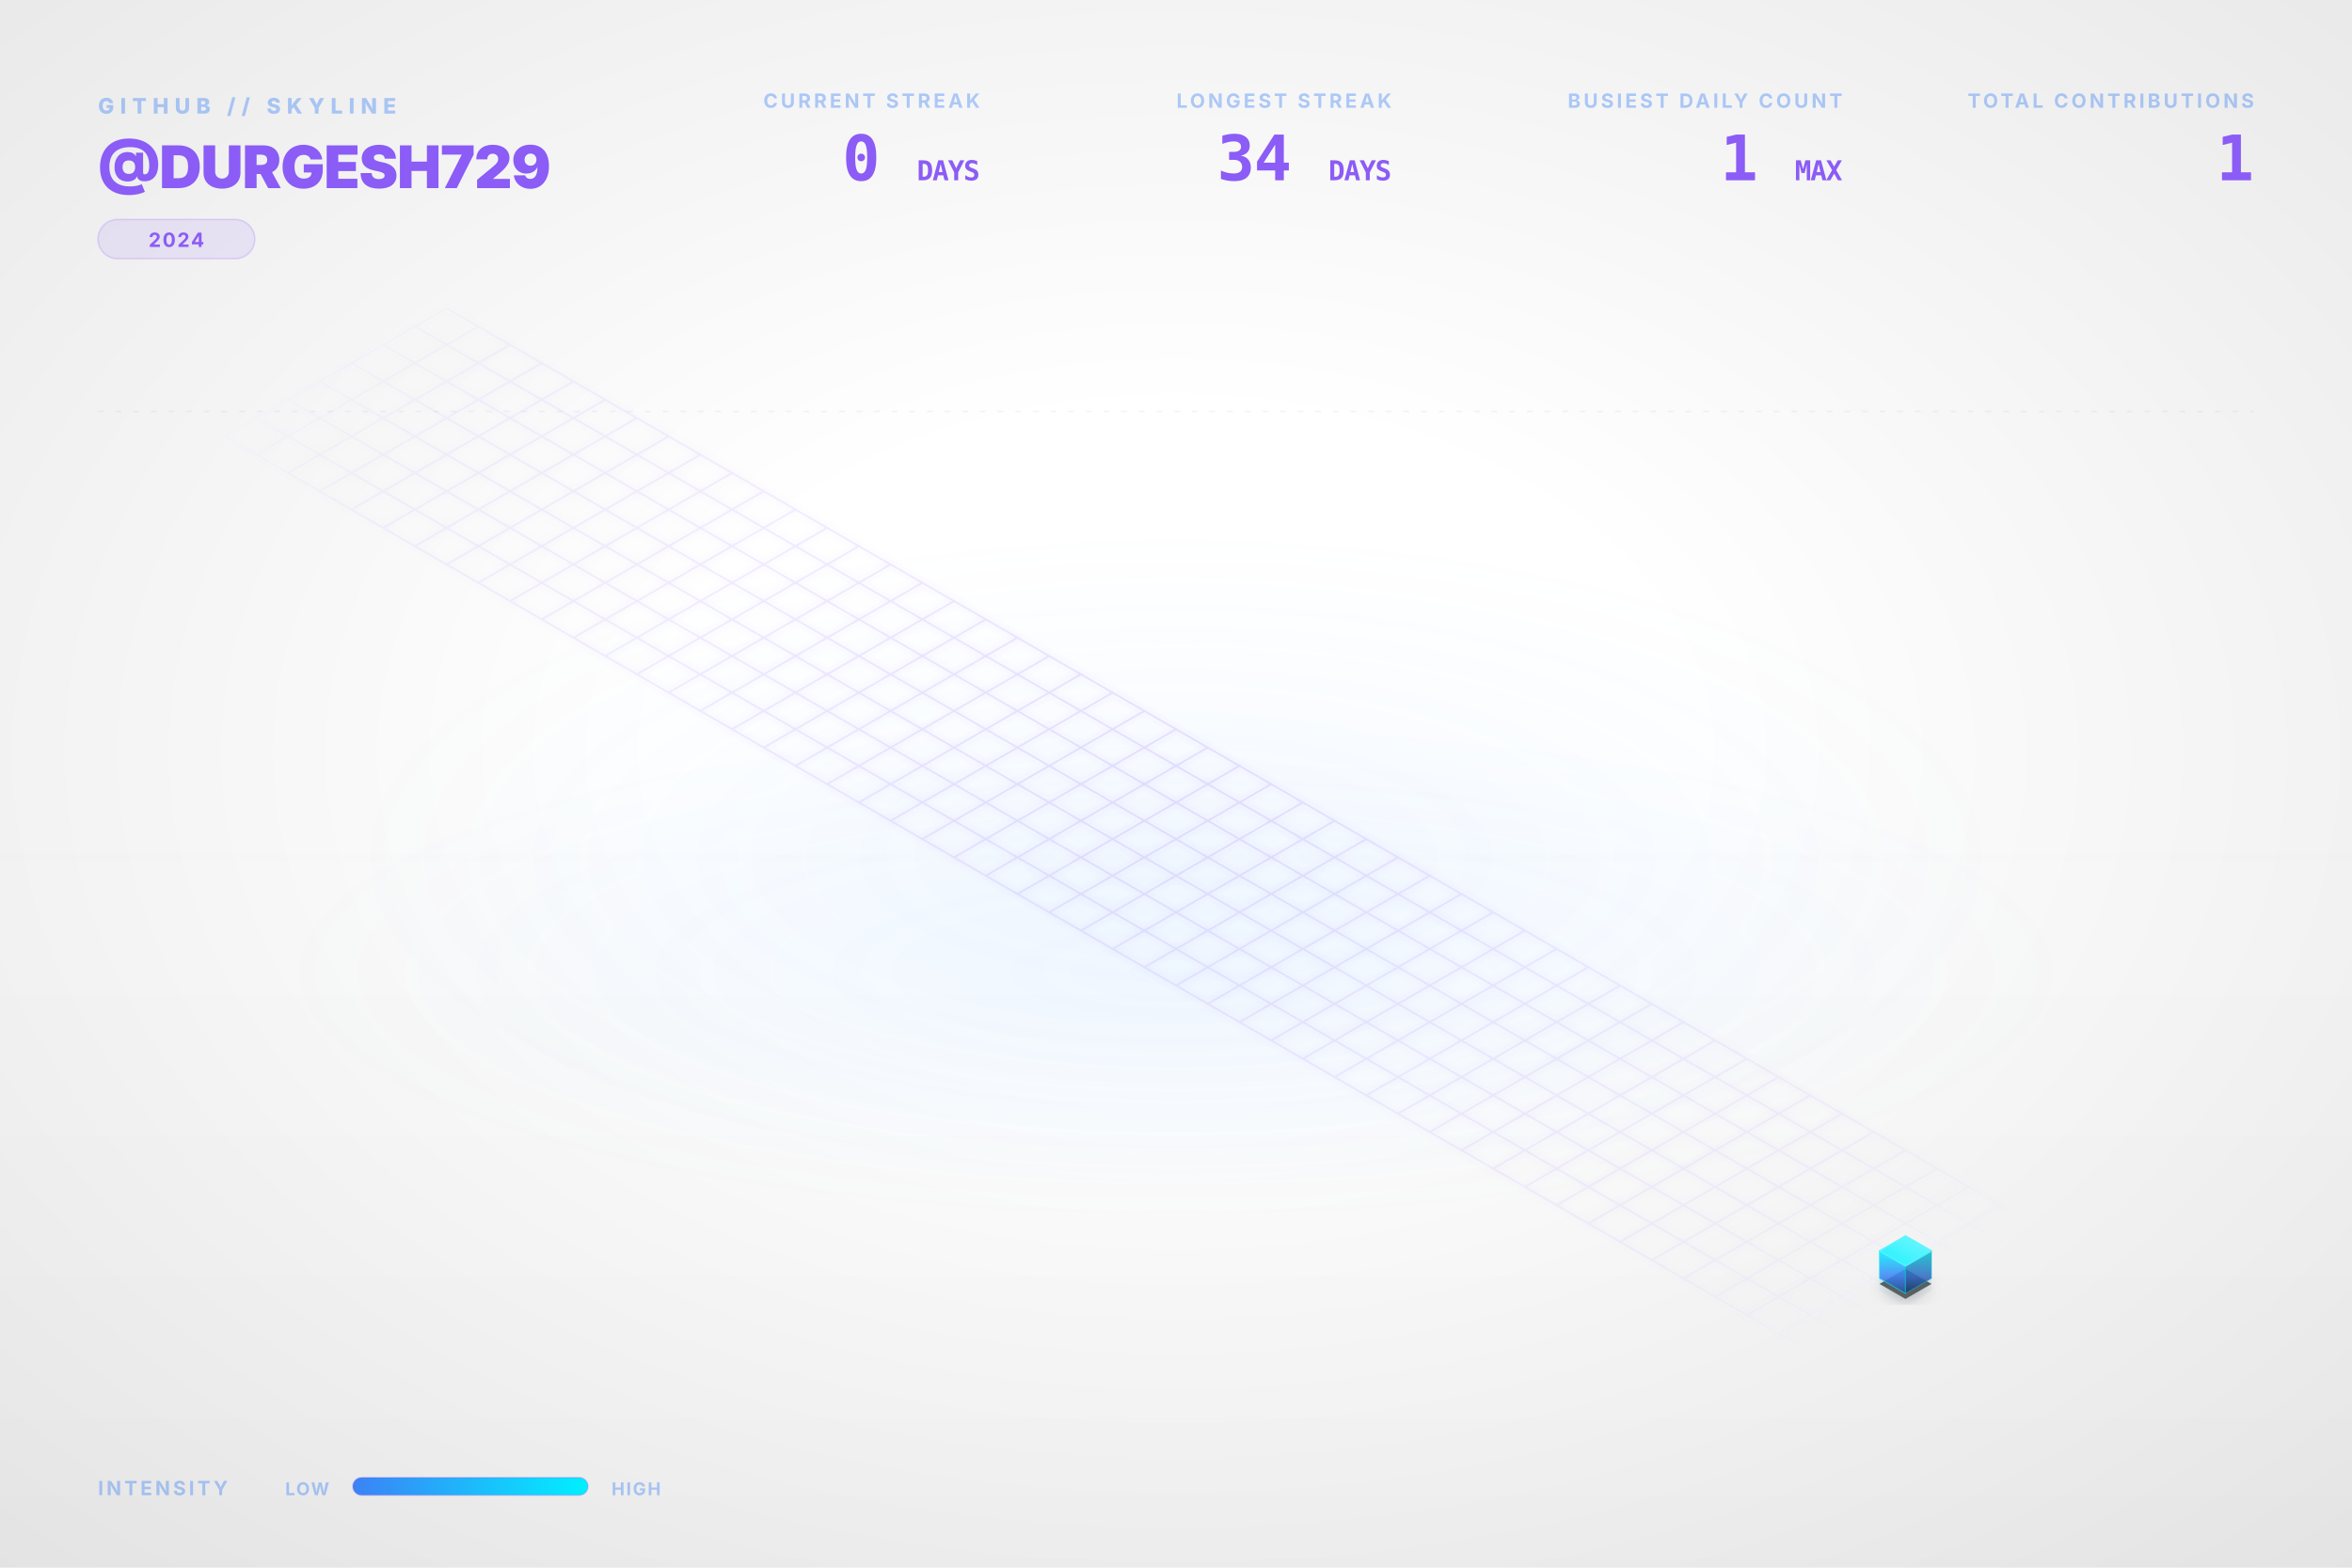
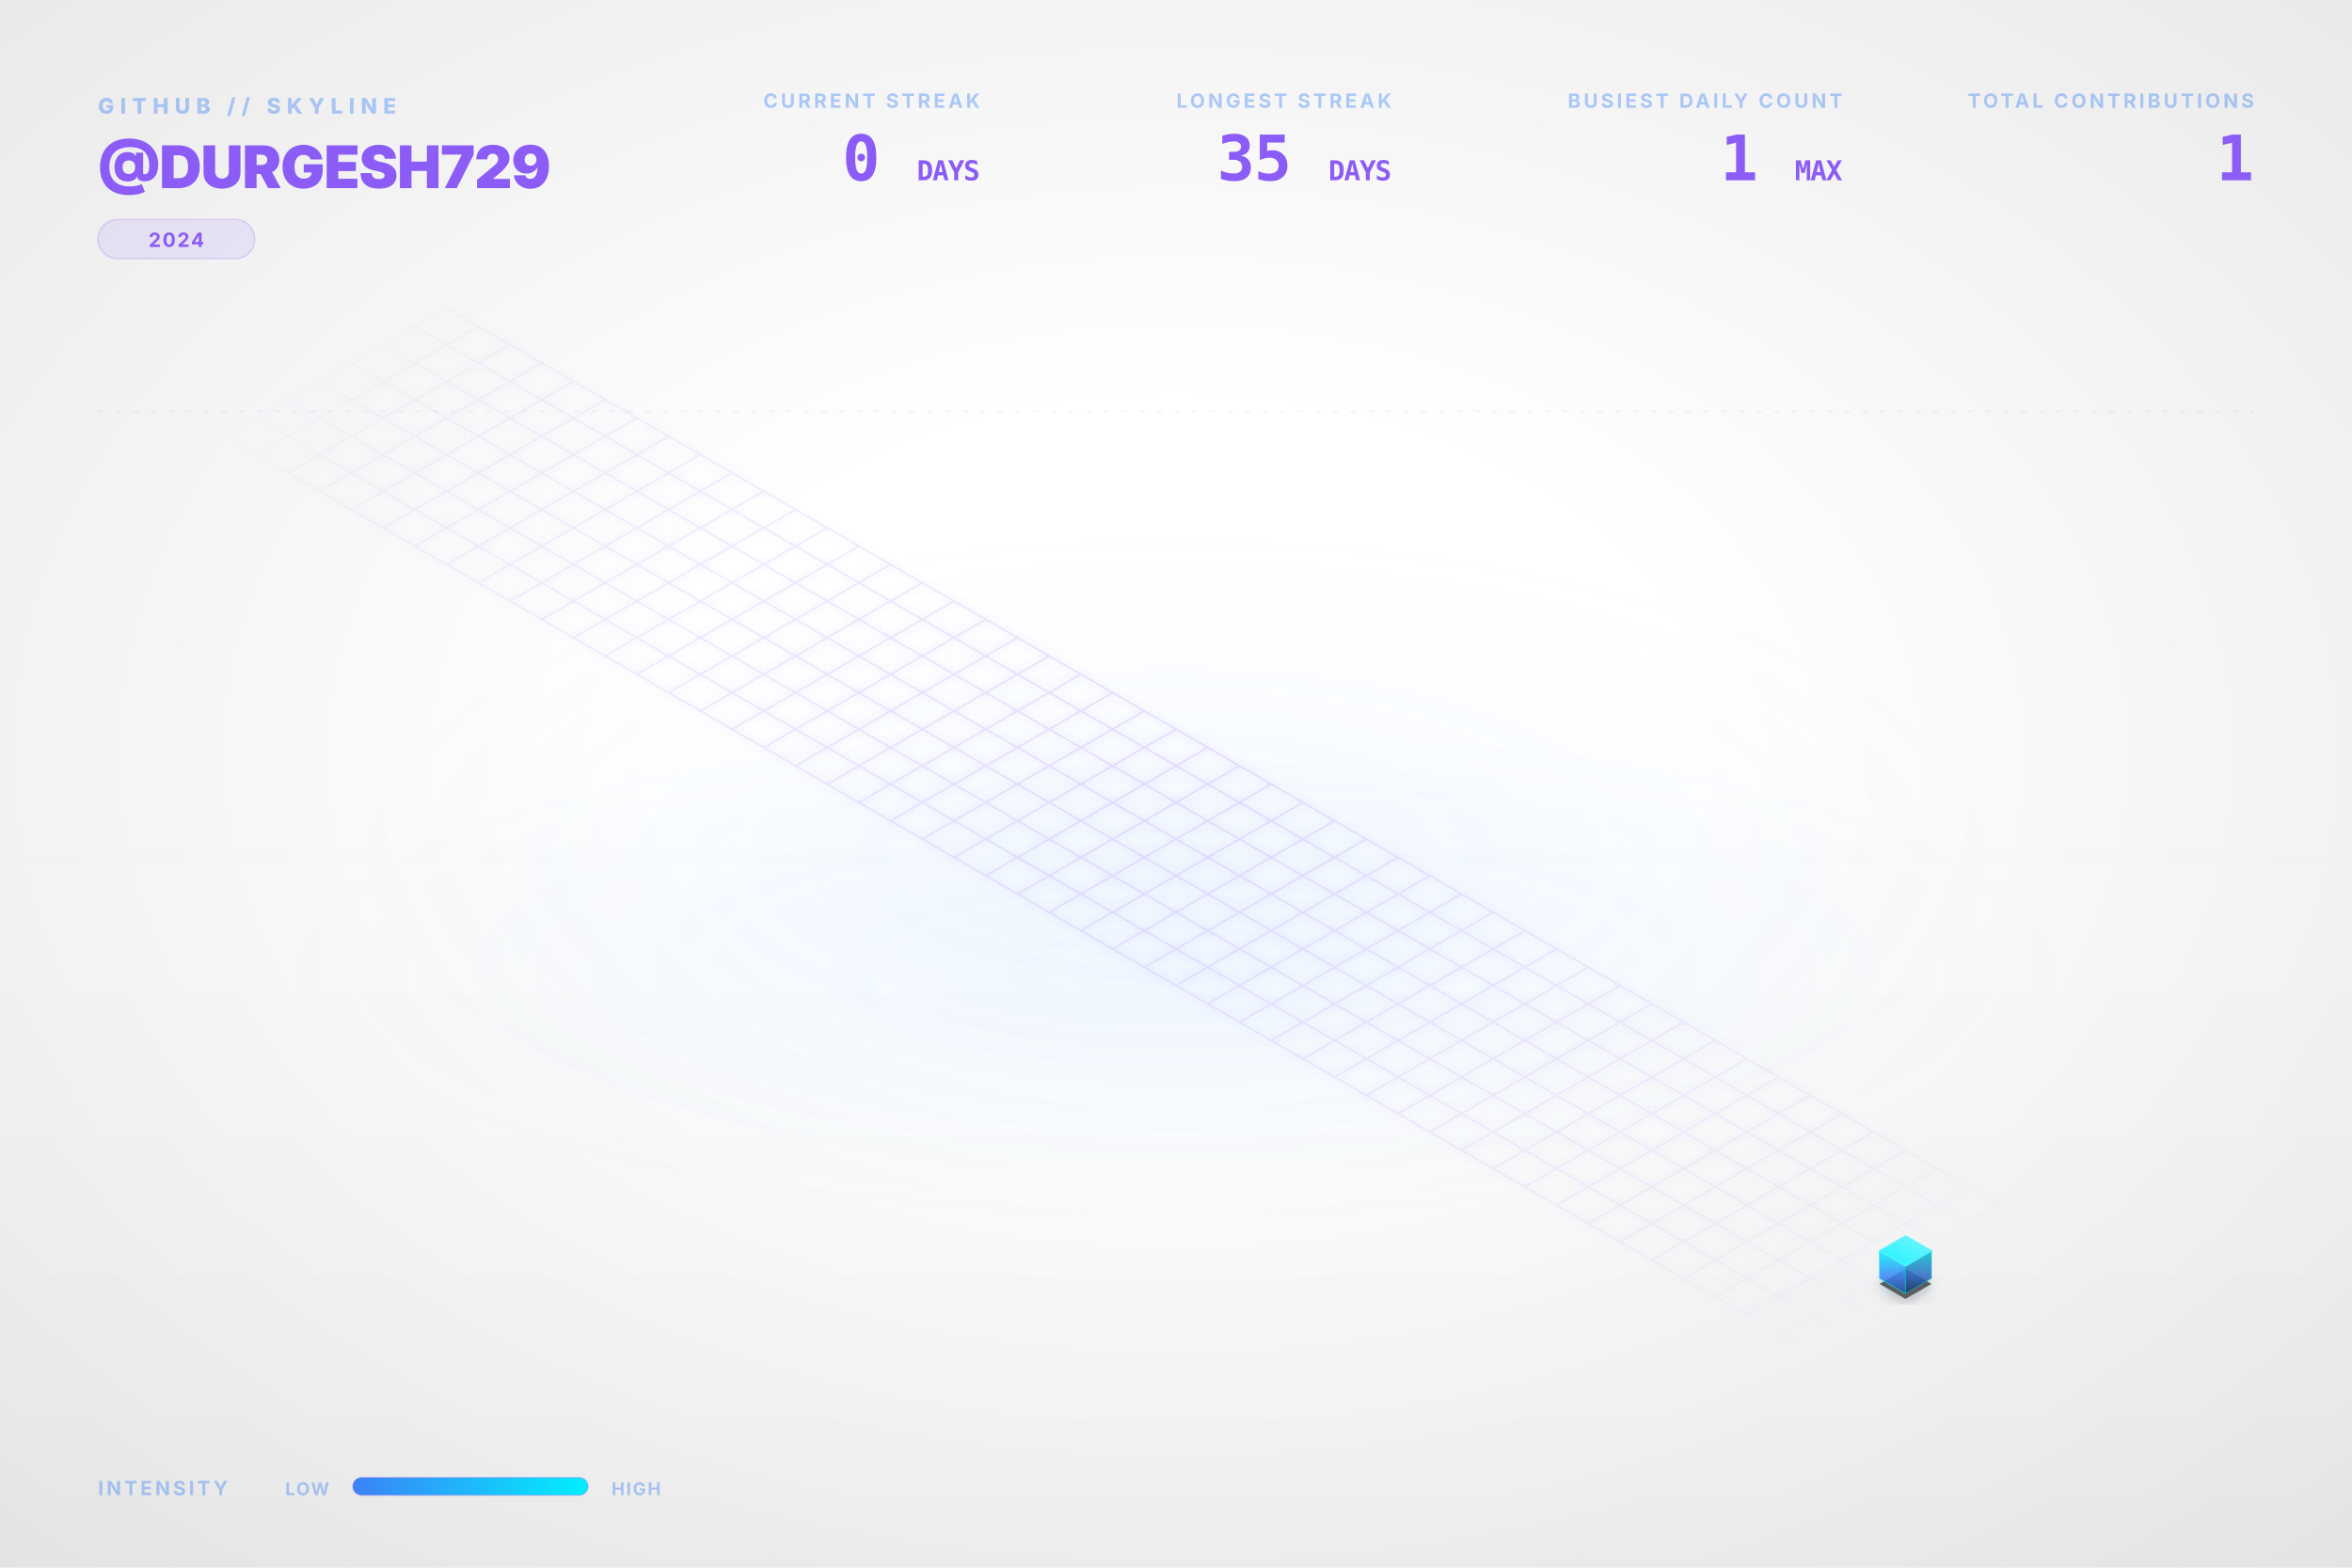
<svg xmlns="http://www.w3.org/2000/svg" viewBox="0 0 1200 800" width="100%" height="100%">
  <style type="text/css">
    .dashboard-text {
      font-family: Inter, 'Segoe UI', Helvetica, Arial, sans-serif;
      -webkit-font-smoothing: antialiased;
      -moz-osx-font-smoothing: grayscale;
    }
    .code-text {
      font-family: "JetBrains Mono", Consolas, monospace;
    }
    .building-face {
      stroke-linejoin: round;
      transition: all 0.3s ease;
    }
    path[fill="url(#top-face-gradient)"] {
      stroke: #4cf4ff;
      stroke-width: 0.8px;
    }
    path[fill="url(#left-face-gradient)"] {
      stroke: #00F0FF;
      stroke-opacity: 0.7;
    }
    path[fill="url(#right-face-gradient)"] {
      stroke: #00c0cc;
      stroke-opacity: 0.6;
    }
  </style>
  <defs>
    <linearGradient id="left-face-gradient" x1="0%" y1="100%" x2="0%" y2="0%">
      <stop offset="0%" stop-color="#234e93" stop-opacity="0.95" />
      <stop offset="40%" stop-color="#3B82F6" stop-opacity="0.95" />
      <stop offset="100%" stop-color="#00F0FF" stop-opacity="0.95" />
    </linearGradient>
    <linearGradient id="right-face-gradient" x1="0%" y1="100%" x2="0%" y2="0%">
      <stop offset="0%" stop-color="#173462" stop-opacity="0.95" />
      <stop offset="40%" stop-color="#2f68c4" stop-opacity="0.95" />
      <stop offset="100%" stop-color="#00c0cc" stop-opacity="0.95" />
    </linearGradient>
    <linearGradient id="top-face-gradient" x1="0%" y1="100%" x2="100%" y2="0%">
      <stop offset="0%" stop-color="#00F0FF" stop-opacity="0.98" />
      <stop offset="100%" stop-color="#66f6ff" stop-opacity="0.98" />
    </linearGradient>
    <linearGradient id="reflection-gradient-left" x1="0%" y1="0%" x2="0%" y2="100%">
      <stop offset="0%" stop-color="#00F0FF" stop-opacity="0.25" />
      <stop offset="100%" stop-color="#3B82F6" stop-opacity="0.0" />
    </linearGradient>
    <linearGradient id="reflection-gradient-right" x1="0%" y1="0%" x2="0%" y2="100%">
      <stop offset="0%" stop-color="#00c0cc" stop-opacity="0.25" />
      <stop offset="100%" stop-color="#2f68c4" stop-opacity="0.0" />
    </linearGradient>
    <filter id="ambient-shadow" x="-20%" y="-20%" width="140%" height="140%">
      <feGaussianBlur in="SourceAlpha" stdDeviation="4" />
      <feOffset dx="0" dy="2" result="offsetblur" />
      <feComponentTransfer>
        <feFuncA type="linear" slope="0.4" />
      </feComponentTransfer>
      <feMerge>
        <feMergeNode />
        <feMergeNode in="SourceGraphic" />
      </feMerge>
    </filter>
    <filter id="neon-glow" x="-50%" y="-50%" width="200%" height="200%">
      <feGaussianBlur stdDeviation="2.0" result="coloredBlur" />
      <feMerge>
        <feMergeNode in="coloredBlur" />
        <feMergeNode in="SourceGraphic" />
      </feMerge>
    </filter>
    <radialGradient id="bg-vignette" cx="50%" cy="48%" r="72%">
      <stop offset="30%" stop-color="#0D1117" stop-opacity="0" />
      <stop offset="100%" stop-color="#000000" stop-opacity="0.09" />
    </radialGradient>
    <linearGradient id="bg-vertical-grad" x1="0%" y1="0%" x2="0%" y2="100%">
      <stop offset="0%" stop-color="#ffffff" stop-opacity="0.018" />
      <stop offset="50%" stop-color="#ffffff" stop-opacity="0" />
      <stop offset="100%" stop-color="#000000" stop-opacity="0.022" />
    </linearGradient>
    <radialGradient id="floor-ambient-glow" cx="50%" cy="50%" r="50%">
      <stop offset="0%" stop-color="#58a6ff" stop-opacity="0.06" />
      <stop offset="100%" stop-color="#58a6ff" stop-opacity="0" />
    </radialGradient>
    <filter id="skyline-bloom" x="-30%" y="-30%" width="160%" height="160%" color-interpolation-filters="sRGB">
      <feGaussianBlur stdDeviation="18" result="blur" />
      <feComposite in="blur" in2="SourceGraphic" operator="over" />
    </filter>
    <filter id="bg-noise" x="0%" y="0%" width="100%" height="100%" color-interpolation-filters="sRGB">
      <feTurbulence type="fractalNoise" baseFrequency="0.65" numOctaves="3" stitchTiles="stitch" result="noise" />
      <feColorMatrix type="saturate" values="0" in="noise" result="grayNoise" />
      <feBlend in="SourceGraphic" in2="grayNoise" mode="overlay" result="blended" />
      <feComposite in="blended" in2="SourceGraphic" operator="in" />
    </filter>
    <radialGradient id="grid-fade" cx="50%" cy="50%" r="50%">
      <stop offset="0%" stop-color="#ffffff" stop-opacity="1.0" />
      <stop offset="80%" stop-color="#ffffff" stop-opacity="0.4" />
      <stop offset="100%" stop-color="#ffffff" stop-opacity="0.0" />
    </radialGradient>
    <mask id="grid-mask">
      <rect width="100%" height="100%" fill="url(#grid-fade)" />
    </mask>
    <linearGradient id="laser-grad" x1="0%" y1="0%" x2="100%" y2="0%">
      <stop offset="0%" stop-color="#00F0FF" stop-opacity="0" />
      <stop offset="15%" stop-color="#00F0FF" stop-opacity="1" />
      <stop offset="85%" stop-color="#00F0FF" stop-opacity="1" />
      <stop offset="100%" stop-color="#00F0FF" stop-opacity="0" />
    </linearGradient>
    <linearGradient id="legend-gradient" x1="0%" y1="0%" x2="100%" y2="0%">
      <stop offset="0%" stop-color="#3B82F6" />
      <stop offset="100%" stop-color="#00F0FF" />
    </linearGradient>
  </defs>
  <rect id="bg-base" width="1200" height="800" fill="none" />
  <rect width="1200" height="800" fill="url(#bg-vertical-grad)" />
  <rect width="1200" height="800" fill="url(#bg-vignette)" />
  <ellipse cx="600.0" cy="496.0" rx="456.0" ry="128.0" fill="url(#floor-ambient-glow)" opacity="1" />
  <g id="skyline-scene" transform="translate(39.5, 17.13) scale(0.9342)">
    <ellipse cx="600.0" cy="450.0" rx="450" ry="180" fill="url(#floor-ambient-glow)" />
    <path class="floor-grid" d="M 201.63,150.0 L 1119.62,680.0 M 184.31,160.0 L 1102.29,690.0 M 166.99,170.0 L 1084.97,700.0 M 149.67,180.0 L 1067.65,710.0 M 132.35,190.0 L 1050.33,720.0 M 115.03,200.0 L 1033.01,730.0 M 97.71,210.0 L 1015.69,740.0 M 80.38,220.0 L 998.37,750.0 M 201.63,150.0 L 80.38,220.0 M 218.95,160.0 L 97.71,230.0 M 236.27,170.0 L 115.03,240.0 M 253.59,180.0 L 132.35,250.0 M 270.91,190.0 L 149.67,260.0 M 288.23,200.0 L 166.99,270.0 M 305.55,210.0 L 184.31,280.0 M 322.87,220.0 L 201.63,290.0 M 340.19,230.0 L 218.95,300.0 M 357.51,240.0 L 236.27,310.0 M 374.83,250.0 L 253.59,320.0 M 392.15,260.0 L 270.91,330.0 M 409.47,270.0 L 288.23,340.0 M 426.79,280.0 L 305.55,350.0 M 444.12,290.0 L 322.87,360.0 M 461.44,300.0 L 340.19,370.0 M 478.76,310.0 L 357.51,380.0 M 496.08,320.0 L 374.83,390.0 M 513.4,330.0 L 392.15,400.0 M 530.72,340.0 L 409.47,410.0 M 548.04,350.0 L 426.79,420.0 M 565.36,360.0 L 444.12,430.0 M 582.68,370.0 L 461.44,440.0 M 600.0,380.0 L 478.76,450.0 M 617.32,390.0 L 496.08,460.0 M 634.64,400.0 L 513.4,470.0 M 651.96,410.0 L 530.72,480.0 M 669.28,420.0 L 548.04,490.0 M 686.6,430.0 L 565.36,500.0 M 703.92,440.0 L 582.68,510.0 M 721.24,450.0 L 600.0,520.0 M 738.56,460.0 L 617.32,530.0 M 755.88,470.0 L 634.64,540.0 M 773.21,480.0 L 651.96,550.0 M 790.53,490.0 L 669.28,560.0 M 807.85,500.0 L 686.6,570.0 M 825.17,510.0 L 703.92,580.0 M 842.49,520.0 L 721.24,590.0 M 859.81,530.0 L 738.56,600.0 M 877.13,540.0 L 755.88,610.0 M 894.45,550.0 L 773.21,620.0 M 911.77,560.0 L 790.53,630.0 M 929.09,570.0 L 807.85,640.0 M 946.41,580.0 L 825.17,650.0 M 963.73,590.0 L 842.49,660.0 M 981.05,600.0 L 859.81,670.0 M 998.37,610.0 L 877.13,680.0 M 1015.69,620.0 L 894.45,690.0 M 1033.01,630.0 L 911.77,700.0 M 1050.33,640.0 L 929.09,710.0 M 1067.65,650.0 L 946.41,720.0 M 1084.97,660.0 L 963.73,730.0 M 1102.29,670.0 L 981.05,740.0 M 1119.62,680.0 L 998.37,750.0" fill="none" stroke="#8B5CF6" stroke-opacity="0.15" stroke-width="1.0" filter="url(#neon-glow)" mask="url(#grid-mask)" />
    <path d="M 984.17,680.0 L 984.17,686.75 L 998.37,694.95 L 998.37,688.2 Z" fill="url(#reflection-gradient-left)" opacity="0.4" />
    <path d="M 998.37,688.2 L 998.37,694.95 L 1012.57,686.75 L 1012.57,680.0 Z" fill="url(#reflection-gradient-right)" opacity="0.4" />
    <path d="M 998.37,674.8 L 984.17,683.0 L 998.37,691.2 L 1012.57,683.0 Z" fill="#000000" filter="url(#ambient-shadow)" opacity="0.6" />
    <g>
      <path class="building-face" d="M 984.17,680.0 L 984.17,665.0 L 998.37,673.2 L 998.37,688.2 Z" fill="url(#left-face-gradient)" stroke="#00F0FF" stroke-width="0.5" opacity="0.9" />
      <path class="building-face" d="M 998.37,688.2 L 998.37,673.2 L 1012.57,665.0 L 1012.57,680.0 Z" fill="url(#right-face-gradient)" stroke="#00F0FF" stroke-width="0.5" opacity="0.9" />
      <path class="building-face" d="M 998.37,656.8 L 984.17,665.0 L 998.37,673.2 L 1012.57,665.0 Z" fill="url(#top-face-gradient)" stroke="#00F0FF" stroke-width="0.5" opacity="0.9" />
    </g>
  </g>
  <g class="dashboard-text">
    <text x="50" y="58" fill="#3B82F6" font-size="11" font-weight="800" letter-spacing="3px" opacity="0.4">GITHUB // SKYLINE</text>
    <text x="50" y="96" fill="#8B5CF6" font-size="30" font-weight="900" letter-spacing="-0.5px">@DURGESH729</text>
    <g transform="translate(50, 112)">
      <rect x="0" y="0" width="80.0" height="20" rx="10" fill="#8B5CF6" fill-opacity="0.12" stroke="#8B5CF6" stroke-opacity="0.2" stroke-width="0.8" />
      <text x="40.0" y="14" text-anchor="middle" fill="#8B5CF6" font-size="10" font-weight="700" letter-spacing="0.8px">2024</text>
    </g>
    <text x="1150" y="55" text-anchor="end" fill="#3B82F6" font-size="10" font-weight="700" letter-spacing="1.5px" opacity="0.4">TOTAL CONTRIBUTIONS</text>
    <text x="1150" y="92" text-anchor="end" fill="#8B5CF6" font-size="32" font-weight="900" letter-spacing="-0.5px" class="code-text">1</text>
    <text x="940" y="55" text-anchor="end" fill="#3B82F6" font-size="10" font-weight="700" letter-spacing="1.5px" opacity="0.4">BUSIEST DAILY COUNT</text>
    <text x="940" y="92" text-anchor="end" fill="#8B5CF6" font-size="32" font-weight="900" letter-spacing="-0.5px" class="code-text">1 <tspan font-size="14" font-weight="700" opacity="0.5">MAX</tspan>
    </text>
    <text x="710" y="55" text-anchor="end" fill="#3B82F6" font-size="10" font-weight="700" letter-spacing="1.5px" opacity="0.4">LONGEST STREAK</text>
-     <text x="710" y="92" text-anchor="end" fill="#8B5CF6" font-size="32" font-weight="900" letter-spacing="-0.5px" class="code-text">34 <tspan font-size="14" font-weight="700" opacity="0.5">DAYS</tspan>
+     <text x="710" y="92" text-anchor="end" fill="#8B5CF6" font-size="32" font-weight="900" letter-spacing="-0.5px" class="code-text">35 <tspan font-size="14" font-weight="700" opacity="0.5">DAYS</tspan>
    </text>
    <text x="500" y="55" text-anchor="end" fill="#3B82F6" font-size="10" font-weight="700" letter-spacing="1.5px" opacity="0.4">CURRENT STREAK</text>
    <text x="500" y="92" text-anchor="end" fill="#8B5CF6" font-size="32" font-weight="900" letter-spacing="-0.5px" class="code-text">0 <tspan font-size="14" font-weight="700" opacity="0.5">DAYS</tspan>
    </text>
    <text x="50" y="763" fill="#3B82F6" font-size="10" font-weight="700" letter-spacing="1.5px" opacity="0.4">INTENSITY</text>
    <text x="168" y="763" text-anchor="end" fill="#3B82F6" font-size="9" font-weight="700" letter-spacing="0.8px" opacity="0.4">LOW</text>
    <rect x="180" y="754" width="120" height="9" rx="4.5" fill="url(#legend-gradient)" />
    <rect x="180" y="754" width="120" height="9" rx="4.5" fill="none" stroke="#8B5CF6" stroke-opacity="0.25" stroke-width="0.8" />
    <text x="312" y="763" fill="#3B82F6" font-size="9" font-weight="700" letter-spacing="0.8px" opacity="0.4">HIGH</text>
    <line x1="50" y1="210" x2="1150" y2="210" stroke="#8B5CF6" stroke-opacity="0.08" stroke-width="0.8" stroke-dasharray="3,6" />
  </g>
</svg>
